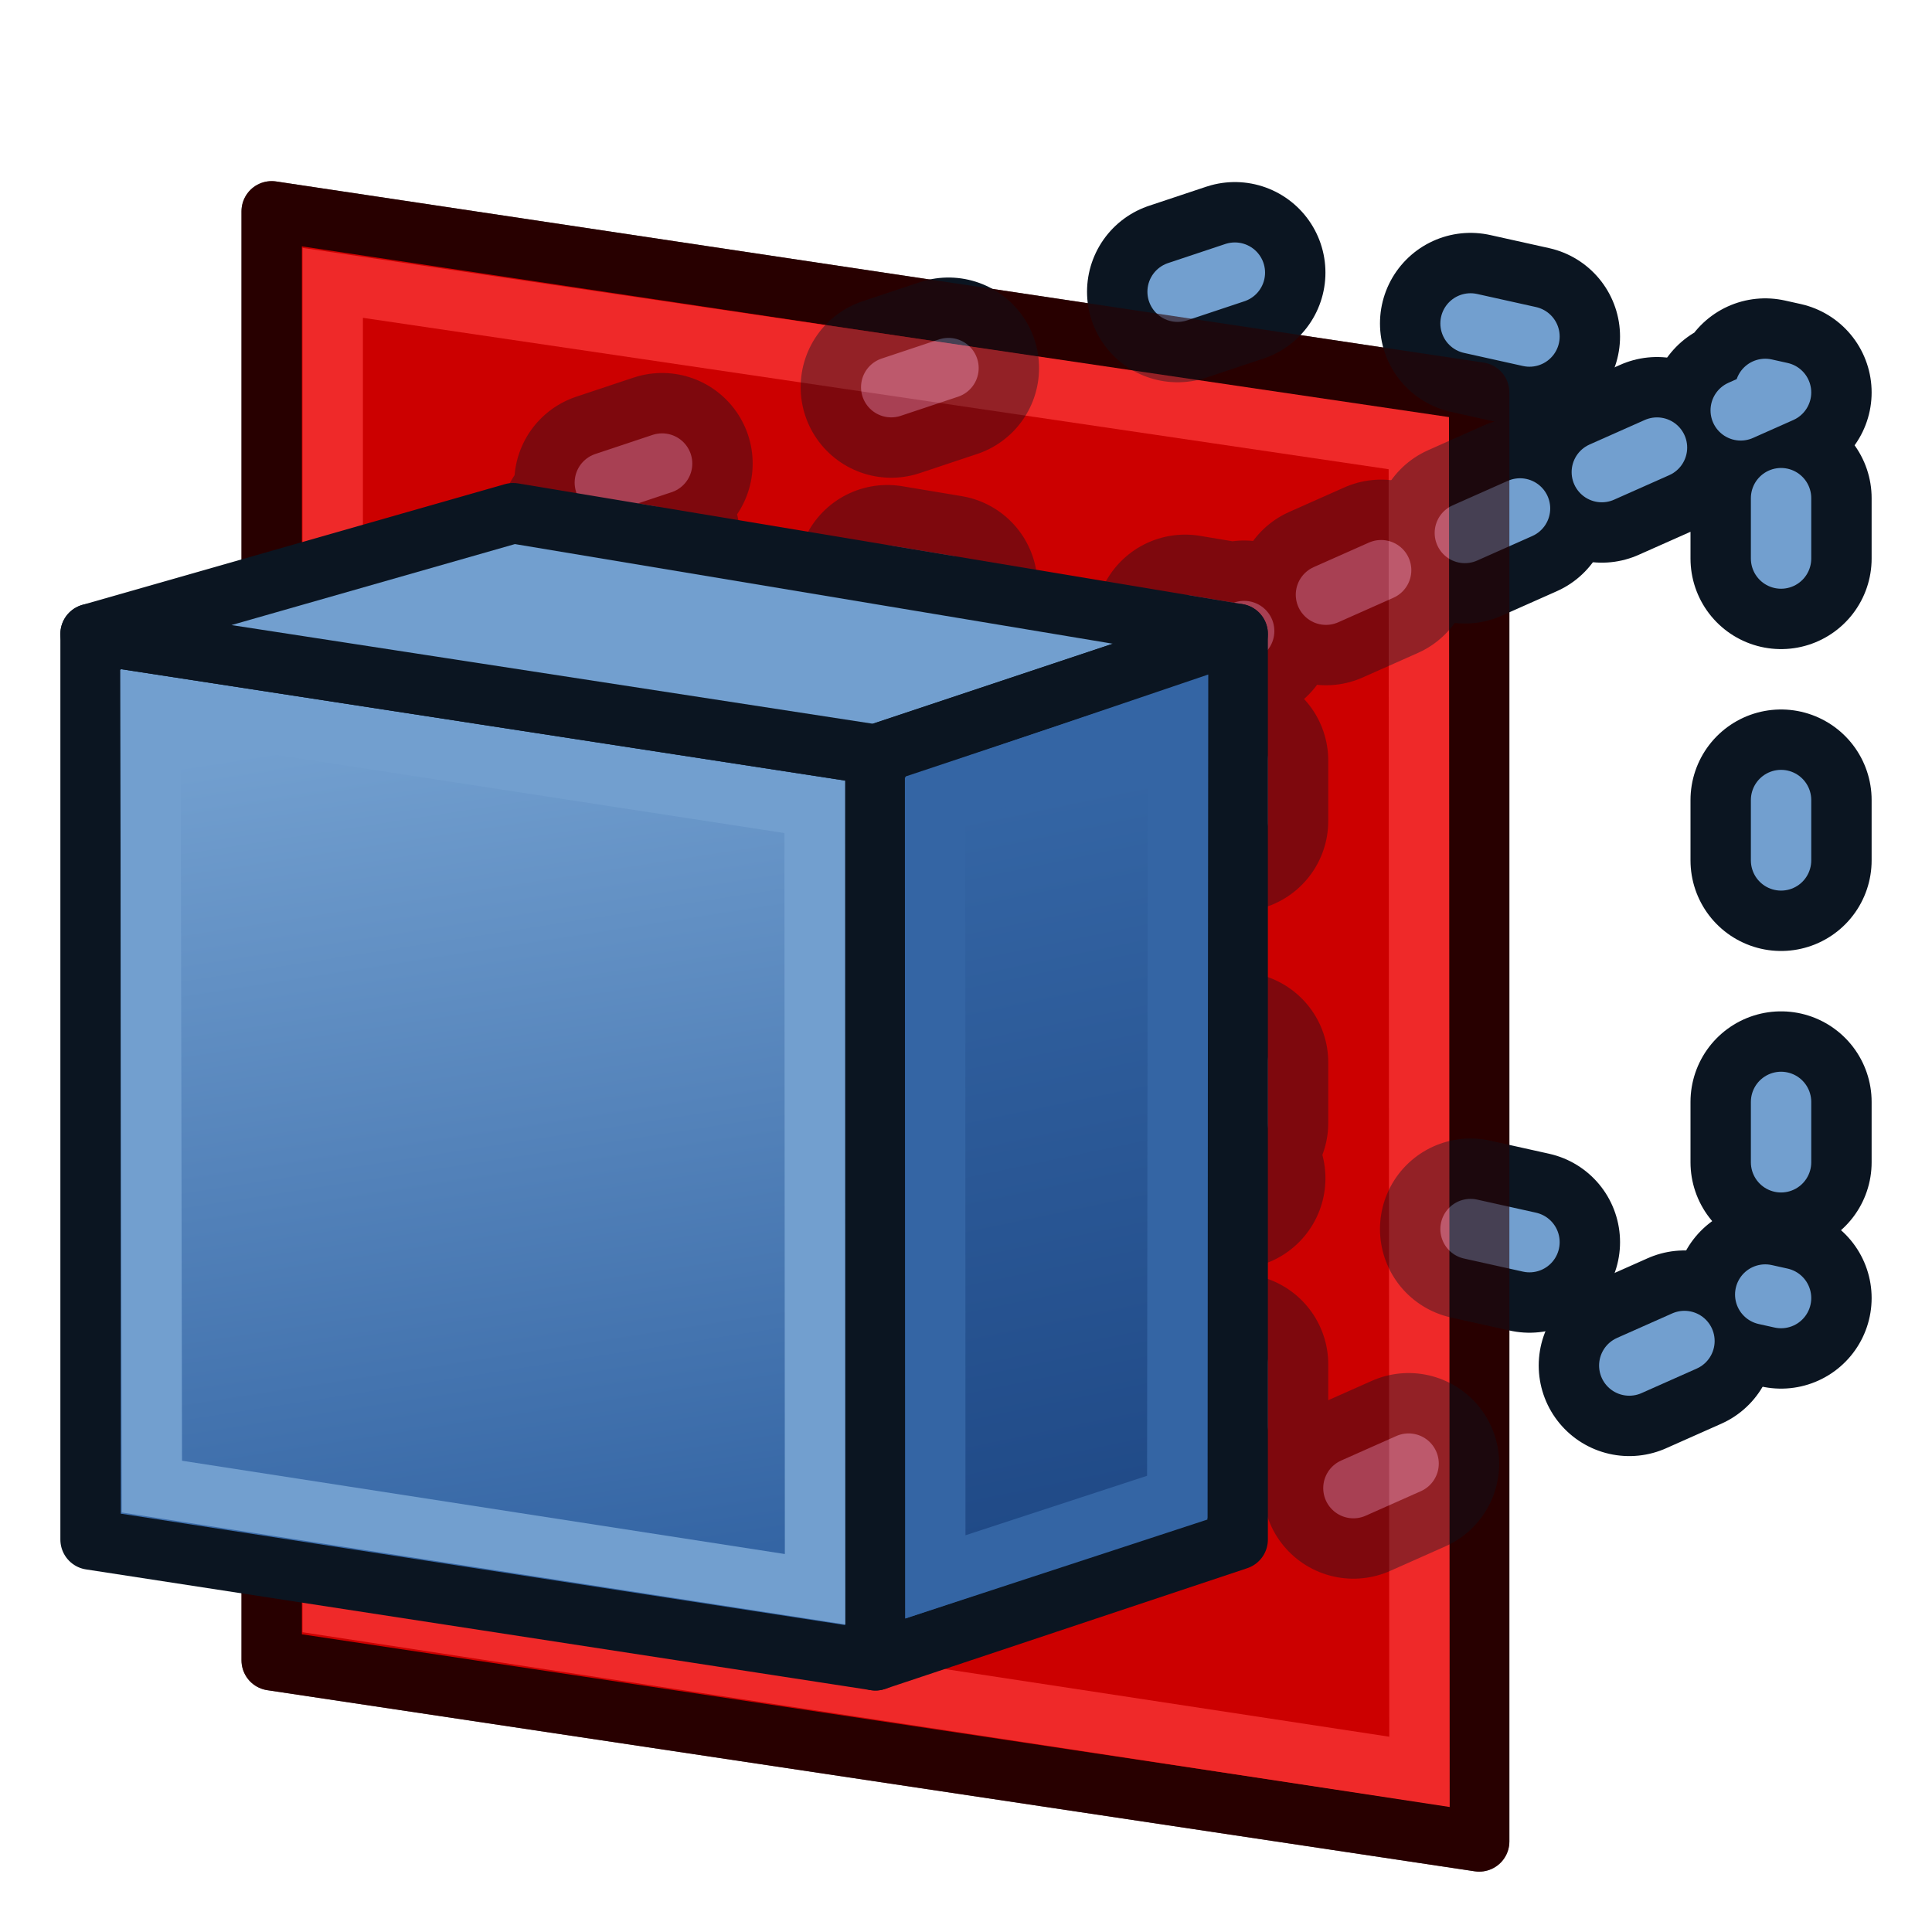
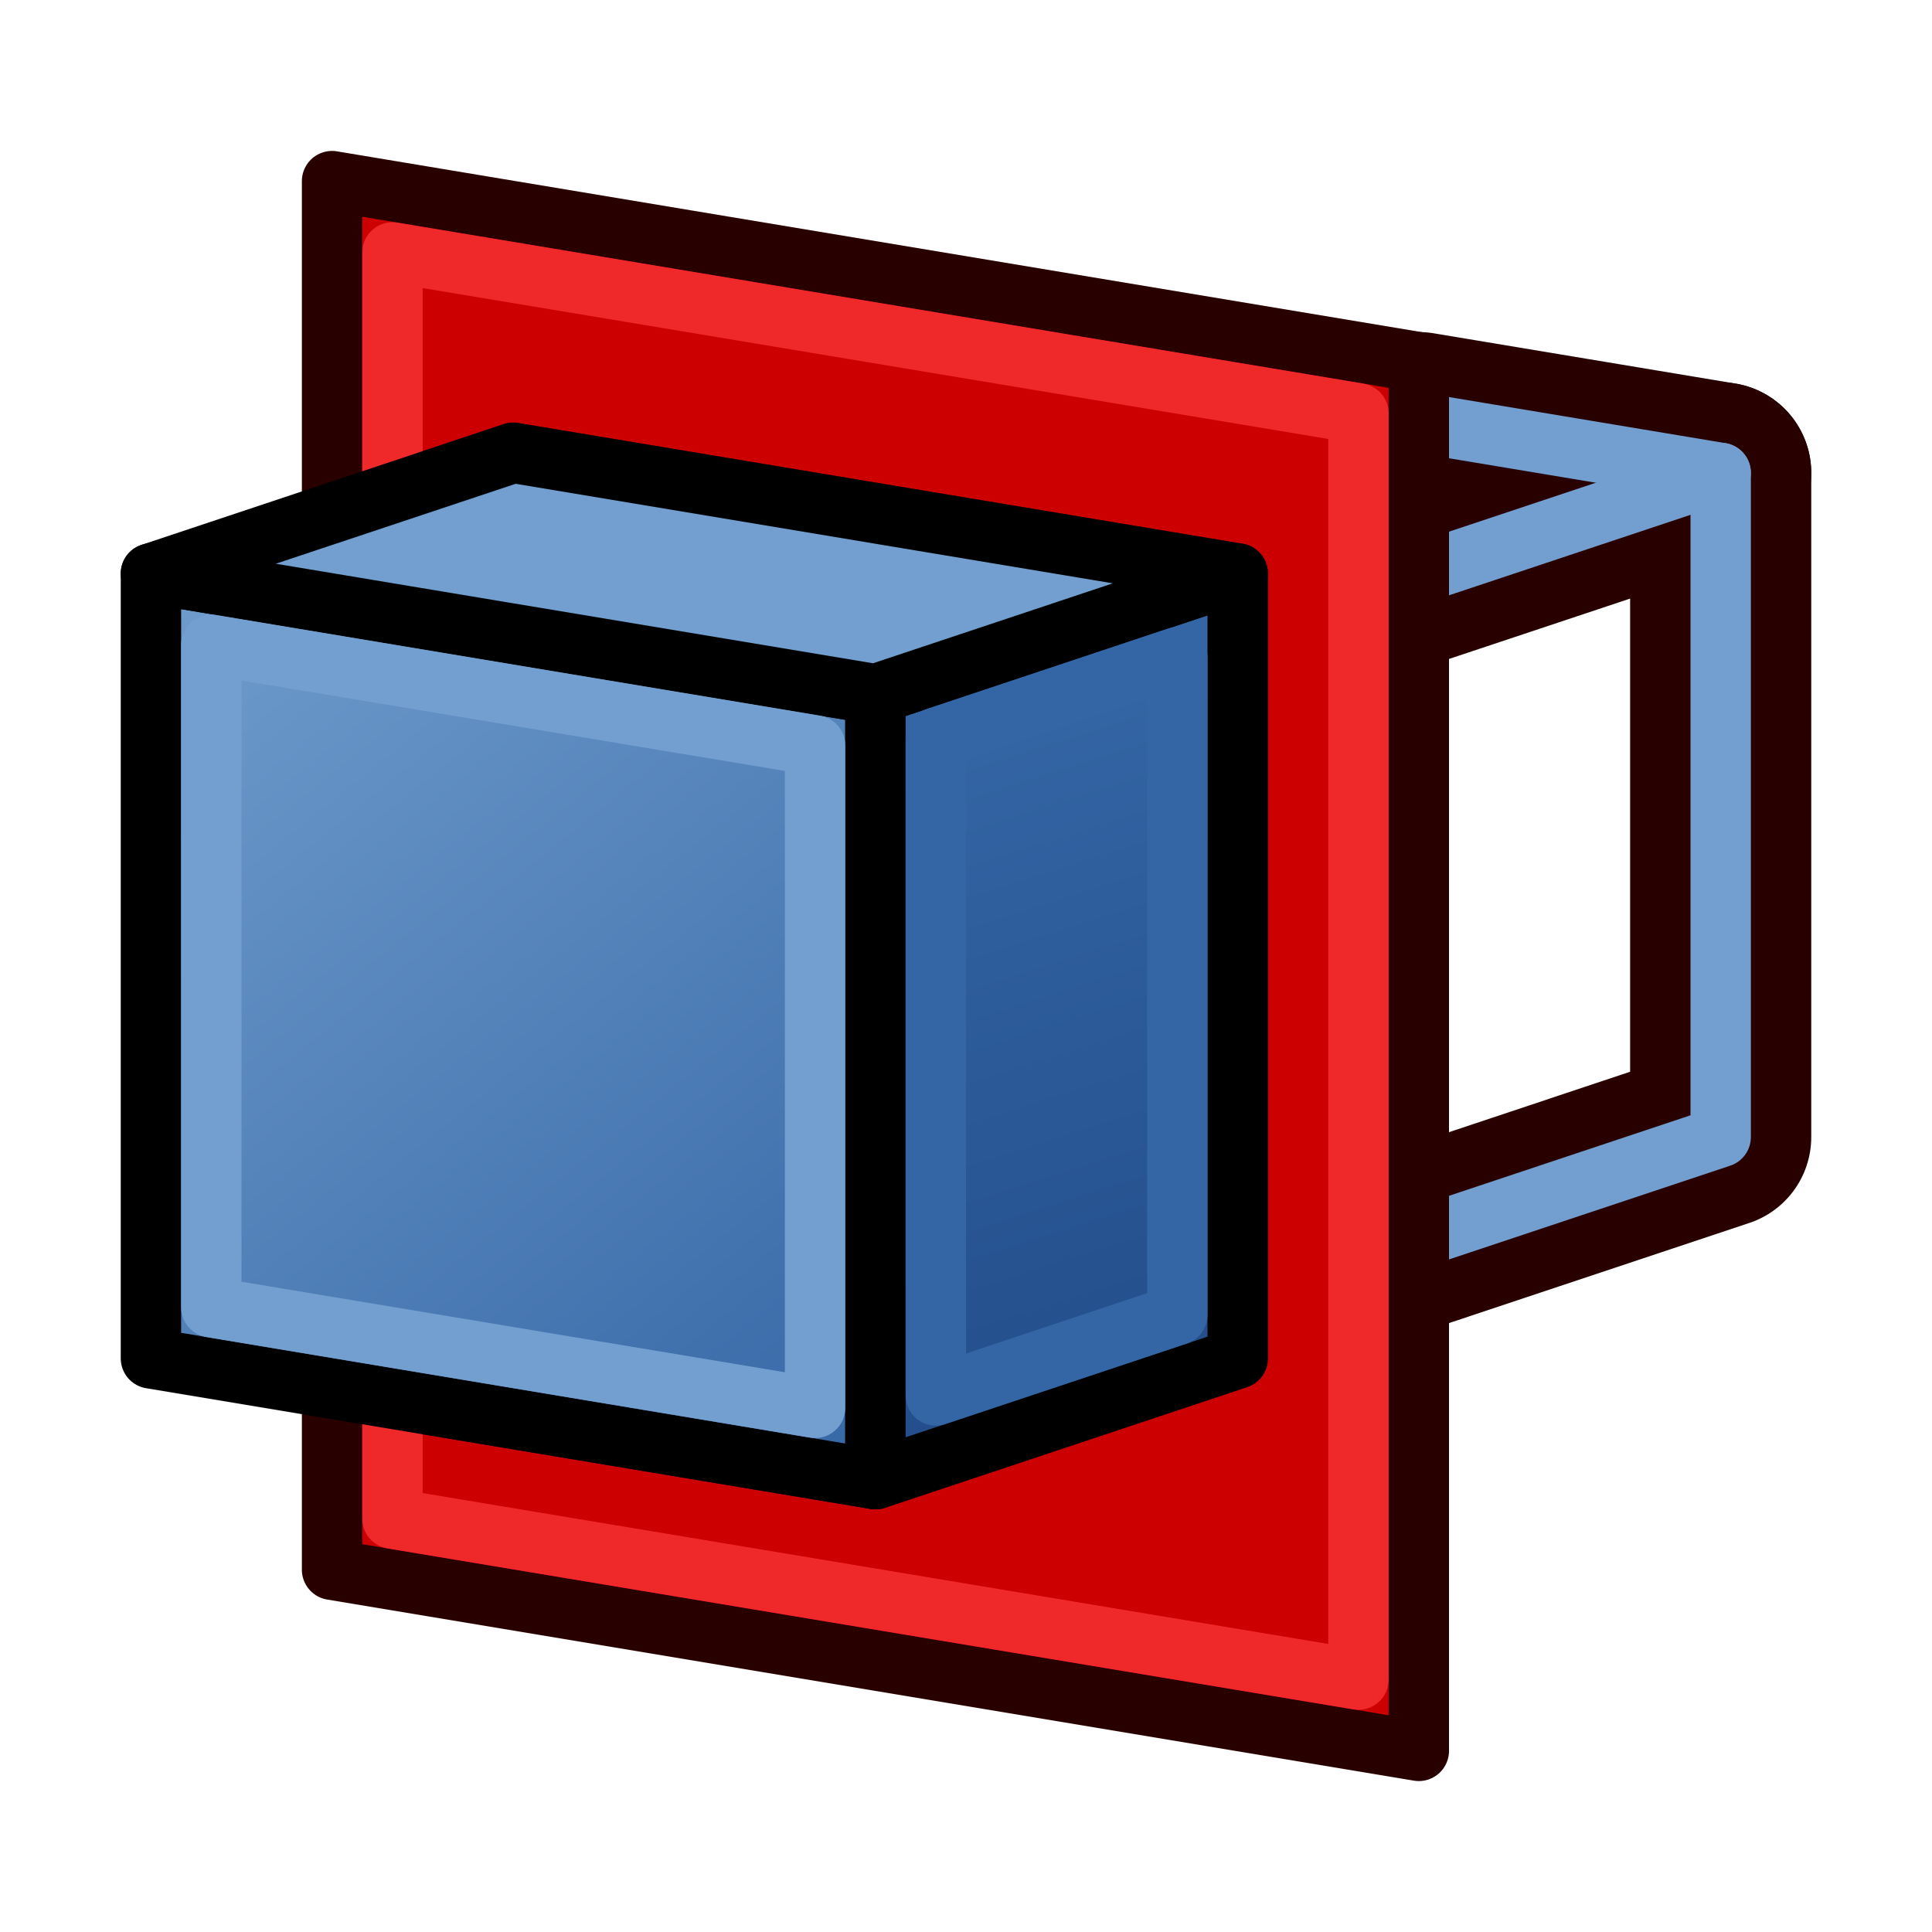
<svg xmlns="http://www.w3.org/2000/svg" xmlns:xlink="http://www.w3.org/1999/xlink" width="64px" height="64px" id="svg2860" version="1.1">
  <defs id="defs2862">
-     <linearGradient id="linearGradient4009">
-       <stop style="stop-color:#204a87;stop-opacity:1;" offset="0" id="stop4011" />
-       <stop style="stop-color:#3465a4;stop-opacity:1" offset="1" id="stop4013" />
+     <linearGradient id="linearGradient3">
+       <stop style="stop-color:#729fcf;stop-opacity:1;" offset="0" id="stop4" />
+       <stop style="stop-color:#3465a4;stop-opacity:1;" offset="1" id="stop3" />
    </linearGradient>
-     <linearGradient id="linearGradient4001">
-       <stop style="stop-color:#3465a4;stop-opacity:1;" offset="0" id="stop4003" />
-       <stop style="stop-color:#729fcf;stop-opacity:1" offset="1" id="stop4005" />
+     <linearGradient id="linearGradient1">
+       <stop style="stop-color:#3465a4;stop-opacity:1;" offset="0" id="stop2" />
+       <stop style="stop-color:#204a87;stop-opacity:1;" offset="1" id="stop1" />
    </linearGradient>
-     <linearGradient id="linearGradient4072">
-       <stop id="stop4074" offset="0" style="stop-color:#000000;stop-opacity:1;" />
-       <stop id="stop4076" offset="1" style="stop-color:#000000;stop-opacity:0;" />
-     </linearGradient>
-     <linearGradient id="linearGradient3864">
-       <stop style="stop-color:#ff0000;stop-opacity:1;" offset="0" id="stop3866" />
-       <stop style="stop-color:#000000;stop-opacity:0;" offset="1" id="stop3868" />
-     </linearGradient>
-     <linearGradient id="linearGradient3377">
-       <stop id="stop3379" offset="0" style="stop-color:#71b2f8;stop-opacity:1;" />
-       <stop id="stop3381" offset="1" style="stop-color:#002795;stop-opacity:1;" />
-     </linearGradient>
-     <linearGradient id="linearGradient3377-7">
-       <stop style="stop-color:#71b2f8;stop-opacity:1;" offset="0" id="stop3379-7" />
-       <stop style="stop-color:#002795;stop-opacity:1;" offset="1" id="stop3381-9" />
-     </linearGradient>
-     <linearGradient xlink:href="#linearGradient3377" id="linearGradient4082" x1="2.486" y1="39.26" x2="46.087" y2="39.26" gradientUnits="userSpaceOnUse" />
-     <linearGradient id="linearGradient3377-73">
-       <stop id="stop3379-3" offset="0" style="stop-color:#71b2f8;stop-opacity:1;" />
-       <stop id="stop3381-96" offset="1" style="stop-color:#002795;stop-opacity:1;" />
-     </linearGradient>
-     <linearGradient id="linearGradient4112">
-       <stop id="stop4114" offset="0" style="stop-color:#71b2f8;stop-opacity:1;" />
-       <stop id="stop4116" offset="1" style="stop-color:#002795;stop-opacity:1;" />
-     </linearGradient>
-     <linearGradient id="linearGradient4119">
-       <stop id="stop4121" offset="0" style="stop-color:#71b2f8;stop-opacity:1;" />
-       <stop id="stop4123" offset="1" style="stop-color:#002795;stop-opacity:1;" />
-     </linearGradient>
-     <linearGradient id="linearGradient4126">
-       <stop id="stop4128" offset="0" style="stop-color:#71b2f8;stop-opacity:1;" />
-       <stop id="stop4130" offset="1" style="stop-color:#002795;stop-opacity:1;" />
-     </linearGradient>
-     <linearGradient id="linearGradient4133">
-       <stop id="stop4135" offset="0" style="stop-color:#71b2f8;stop-opacity:1;" />
-       <stop id="stop4137" offset="1" style="stop-color:#002795;stop-opacity:1;" />
-     </linearGradient>
-     <linearGradient id="linearGradient4140">
-       <stop id="stop4142" offset="0" style="stop-color:#71b2f8;stop-opacity:1;" />
-       <stop id="stop4144" offset="1" style="stop-color:#002795;stop-opacity:1;" />
-     </linearGradient>
-     <linearGradient xlink:href="#linearGradient3377-73" id="linearGradient4094-0" gradientUnits="userSpaceOnUse" x1="2.486" y1="39.26" x2="46.087" y2="39.26" gradientTransform="matrix(1.336774,0,0,1.346215,-0.8347692,-19.40312)" />
-     <linearGradient id="linearGradient4147">
-       <stop id="stop4149" offset="0" style="stop-color:#71b2f8;stop-opacity:1;" />
-       <stop id="stop4151" offset="1" style="stop-color:#002795;stop-opacity:1;" />
-     </linearGradient>
-     <linearGradient xlink:href="#linearGradient4001" id="linearGradient4007" x1="19.766" y1="52.196" x2="15.369" y2="23.804" gradientUnits="userSpaceOnUse" />
-     <linearGradient xlink:href="#linearGradient4009" id="linearGradient4015" x1="38.451" y1="49.757" x2="33.639" y2="26.591" gradientUnits="userSpaceOnUse" />
+     <linearGradient xlink:href="#linearGradient1" id="linearGradient2" x1="156" y1="31.441" x2="164" y2="56.559" gradientUnits="userSpaceOnUse" gradientTransform="translate(-125,-7.000677)" />
+     <linearGradient xlink:href="#linearGradient3" id="linearGradient4" x1="126" y1="27.361" x2="152" y2="59.639" gradientUnits="userSpaceOnUse" gradientTransform="translate(-125,-7.000677)" />
  </defs>
  <g id="layer1">
-     <g id="g3950" transform="translate(-8,6)">
-       <path id="path3854" d="M 57,7 17,1 17,49 57,55 z" style="fill:#cc0000;stroke:#280000;stroke-width:2;stroke-linecap:butt;stroke-linejoin:round;stroke-miterlimit:4;stroke-opacity:1;stroke-dasharray:none" />
-       <path id="path3854-6" d="m 55,8.68 -35.978,-5.31 0,43.841 36,5.484 z" style="fill:none;stroke:#ef2929;stroke-width:2;stroke-linecap:butt;stroke-linejoin:miter;stroke-miterlimit:4;stroke-opacity:1;stroke-dasharray:none" />
-     </g>
-     <g id="g4023" style="stroke-width:2;stroke-miterlimit:4;stroke-dasharray:none">
-       <g style="stroke-width:6;stroke-miterlimit:4;stroke-dasharray:none;stroke:#0b1521" id="g4070-3">
-         <path style="fill:none;stroke:#0b1521;stroke-width:6;stroke-linecap:round;stroke-linejoin:round;stroke-miterlimit:4;stroke-opacity:1;stroke-dasharray:2, 8;stroke-dashoffset:6.8" d="M 17,17 41,9 59,13 41,21 z" id="path4017-2-6" />
-         <path style="fill:none;stroke:#0b1521;stroke-width:6;stroke-linecap:round;stroke-linejoin:round;stroke-miterlimit:4;stroke-opacity:1;stroke-dasharray:2, 8;stroke-dashoffset:6.8" d="m 41,21 18,-8 0,30 -18,8 z" id="path4019-7-0" />
-         <path style="fill:none;stroke:#0b1521;stroke-width:6;stroke-linecap:round;stroke-linejoin:round;stroke-miterlimit:4;stroke-opacity:1;stroke-dasharray:2, 8;stroke-dashoffset:6.8" d="m 17,47 24,-8 18,4" id="path4017-2-9-6" />
-       </g>
-       <g id="g4070">
-         <path style="fill:none;stroke:#729fcf;stroke-width:2;stroke-linecap:round;stroke-linejoin:round;stroke-miterlimit:4;stroke-opacity:1;stroke-dasharray:2,8;stroke-dashoffset:6.8" d="M 17,17 41,9 59,13 41,21 z" id="path4017-2" />
-         <path style="fill:none;stroke:#729fcf;stroke-width:2;stroke-linecap:round;stroke-linejoin:round;stroke-miterlimit:4;stroke-opacity:1;stroke-dasharray:2,8;stroke-dashoffset:6.8" d="m 41,21 18,-8 0,30 -18,8 z" id="path4019-7" />
-         <path style="fill:none;stroke:#729fcf;stroke-width:2;stroke-linecap:round;stroke-linejoin:round;stroke-miterlimit:4;stroke-opacity:1;stroke-dasharray:2,8;stroke-dashoffset:6.8" d="m 17,47 24,-8 18,4" id="path4017-2-9" />
-       </g>
-     </g>
-     <g id="g3950-2" transform="translate(-8,6)" style="opacity:0.6">
-       <path id="path3854-61" d="M 57,7 17,1 17,49 57,55 z" style="fill:#cc0000;stroke:#280000;stroke-width:2;stroke-linecap:butt;stroke-linejoin:round;stroke-miterlimit:4;stroke-opacity:1;stroke-dasharray:none" />
-       <path id="path3854-6-8" d="m 55,8.68 -35.978,-5.31 0,43.841 36,5.484 z" style="fill:none;stroke:#ef2929;stroke-width:2;stroke-linecap:butt;stroke-linejoin:miter;stroke-miterlimit:4;stroke-opacity:1;stroke-dasharray:none" />
-     </g>
-     <path style="fill:url(#linearGradient4007);stroke:#0b1521;stroke-width:2;stroke-linecap:butt;stroke-linejoin:round;stroke-opacity:1;fill-opacity:1" d="m 3,21 0,30 26,4 0,-30 z" id="path3044" />
-     <path style="fill:#729fcf;stroke:#0b1521;stroke-width:2;stroke-linecap:butt;stroke-linejoin:round;stroke-opacity:1" d="m 3,21 14,-4 24,4 -12,4 z" id="path3832" />
-     <path style="fill:url(#linearGradient4015);stroke:#0b1521;stroke-width:2;stroke-linecap:butt;stroke-linejoin:round;stroke-miterlimit:4;stroke-opacity:1;stroke-dasharray:none;fill-opacity:1" d="m 29,25 0,30 12,-4 0,-30 z" id="path3852" />
-     <path style="fill:none;stroke:#729fcf;stroke-width:2;stroke-linecap:butt;stroke-linejoin:miter;stroke-miterlimit:4;stroke-opacity:1;stroke-dasharray:none" d="M 4.985,23.354 5.031,49.246 27,52.646 26.985,26.738 z" id="path3997" />
-     <path style="fill:none;stroke:#3465a4;stroke-width:2;stroke-linecap:butt;stroke-linejoin:miter;stroke-miterlimit:4;stroke-opacity:1;stroke-dasharray:none" d="m 30.976,26.472 0.007,25.765 8.015,-2.625 0.026,-25.872 z" id="path3999" />
+     <path id="rect1-3-7-1" style="fill:#56b4e9;stroke:#280000;stroke-width:6;stroke-linecap:round;stroke-linejoin:round;stroke-miterlimit:1;stroke-dasharray:none;stroke-opacity:1;paint-order:stroke fill markers" d="M 47.001,14 57,15.666" />
+     <path id="rect1-3-2" style="fill:none;stroke:#280000;stroke-width:6;stroke-linecap:round;stroke-linejoin:round;stroke-miterlimit:1;stroke-dasharray:none;stroke-opacity:1;paint-order:stroke fill markers" d="M 47,41 57,37.666 V 15.666 l -10.001,3.334" />
+     <path id="rect1-3-7-1-9" style="fill:#56b4e9;stroke:#729fcf;stroke-width:2;stroke-linecap:round;stroke-linejoin:round;stroke-miterlimit:1;stroke-dasharray:none;stroke-opacity:1;paint-order:stroke fill markers" d="M 47,14 57,15.667" />
+     <path id="rect1-3-2-3" style="fill:none;stroke:#729fcf;stroke-width:2;stroke-linecap:round;stroke-linejoin:round;stroke-miterlimit:1;stroke-dasharray:none;stroke-opacity:1;paint-order:stroke fill markers" d="M 47,41 57,37.666 V 15.667 l -10,3.333" />
+     <path id="rect1-2" style="fill:#cc0000;fill-opacity:1;stroke:#280000;stroke-width:2;stroke-linecap:round;stroke-linejoin:round;stroke-miterlimit:1;stroke-dasharray:none;stroke-opacity:1;paint-order:normal" d="m 11,52 36,6 V 12 L 11,6 v 10.999 l 6,-2 24,4 v 26 l -12,4 -18,-3 z" />
+     <path id="rect1-2-7" style="fill:none;fill-opacity:1;stroke:#ef2929;stroke-width:2;stroke-linecap:round;stroke-linejoin:round;stroke-miterlimit:1;stroke-dasharray:none;paint-order:stroke fill markers" d="m 13,46.333 v 3.974 l 32,5.332 V 13.694 L 13,8.362 v 7.971" />
+     <path id="rect1" style="fill:url(#linearGradient4);stroke:#000000;stroke-width:2;stroke-linecap:round;stroke-linejoin:round;stroke-miterlimit:1;stroke-dasharray:none;stroke-opacity:1;paint-order:normal" d="m 5,18.999 24,4 v 26 l -24,-4 z" />
+     <path id="rect1-3" style="fill:url(#linearGradient2);stroke:#000000;stroke-width:2;stroke-linecap:round;stroke-linejoin:round;stroke-miterlimit:1;stroke-dasharray:none;stroke-opacity:1;paint-order:normal" d="m 41,18.999 -12,4 v 26 l 12,-4 z" />
+     <path id="rect1-3-7" style="fill:#729fcf;fill-opacity:1;stroke:#000000;stroke-width:2;stroke-linecap:round;stroke-linejoin:round;stroke-miterlimit:1;stroke-dasharray:none;stroke-opacity:1;paint-order:normal" d="m 5,18.999 12,-4 24,4 -12,4 z" />
+     <path id="path1" style="fill:none;stroke:#729fcf;stroke-width:2;stroke-linecap:round;stroke-linejoin:round;stroke-miterlimit:1;stroke-dasharray:none;stroke-opacity:1;paint-order:stroke fill markers" d="m 7,43.306 20,3.332 V 24.693 L 7,21.361 Z" />
+     <path id="path1-0" style="fill:none;stroke:#3465a4;stroke-width:2;stroke-linecap:round;stroke-linejoin:round;stroke-miterlimit:1;stroke-dasharray:none;stroke-opacity:1;paint-order:stroke fill markers" d="m 31,24.441 v 21.785 l 8,-2.668 V 21.773 Z" />
  </g>
</svg>
